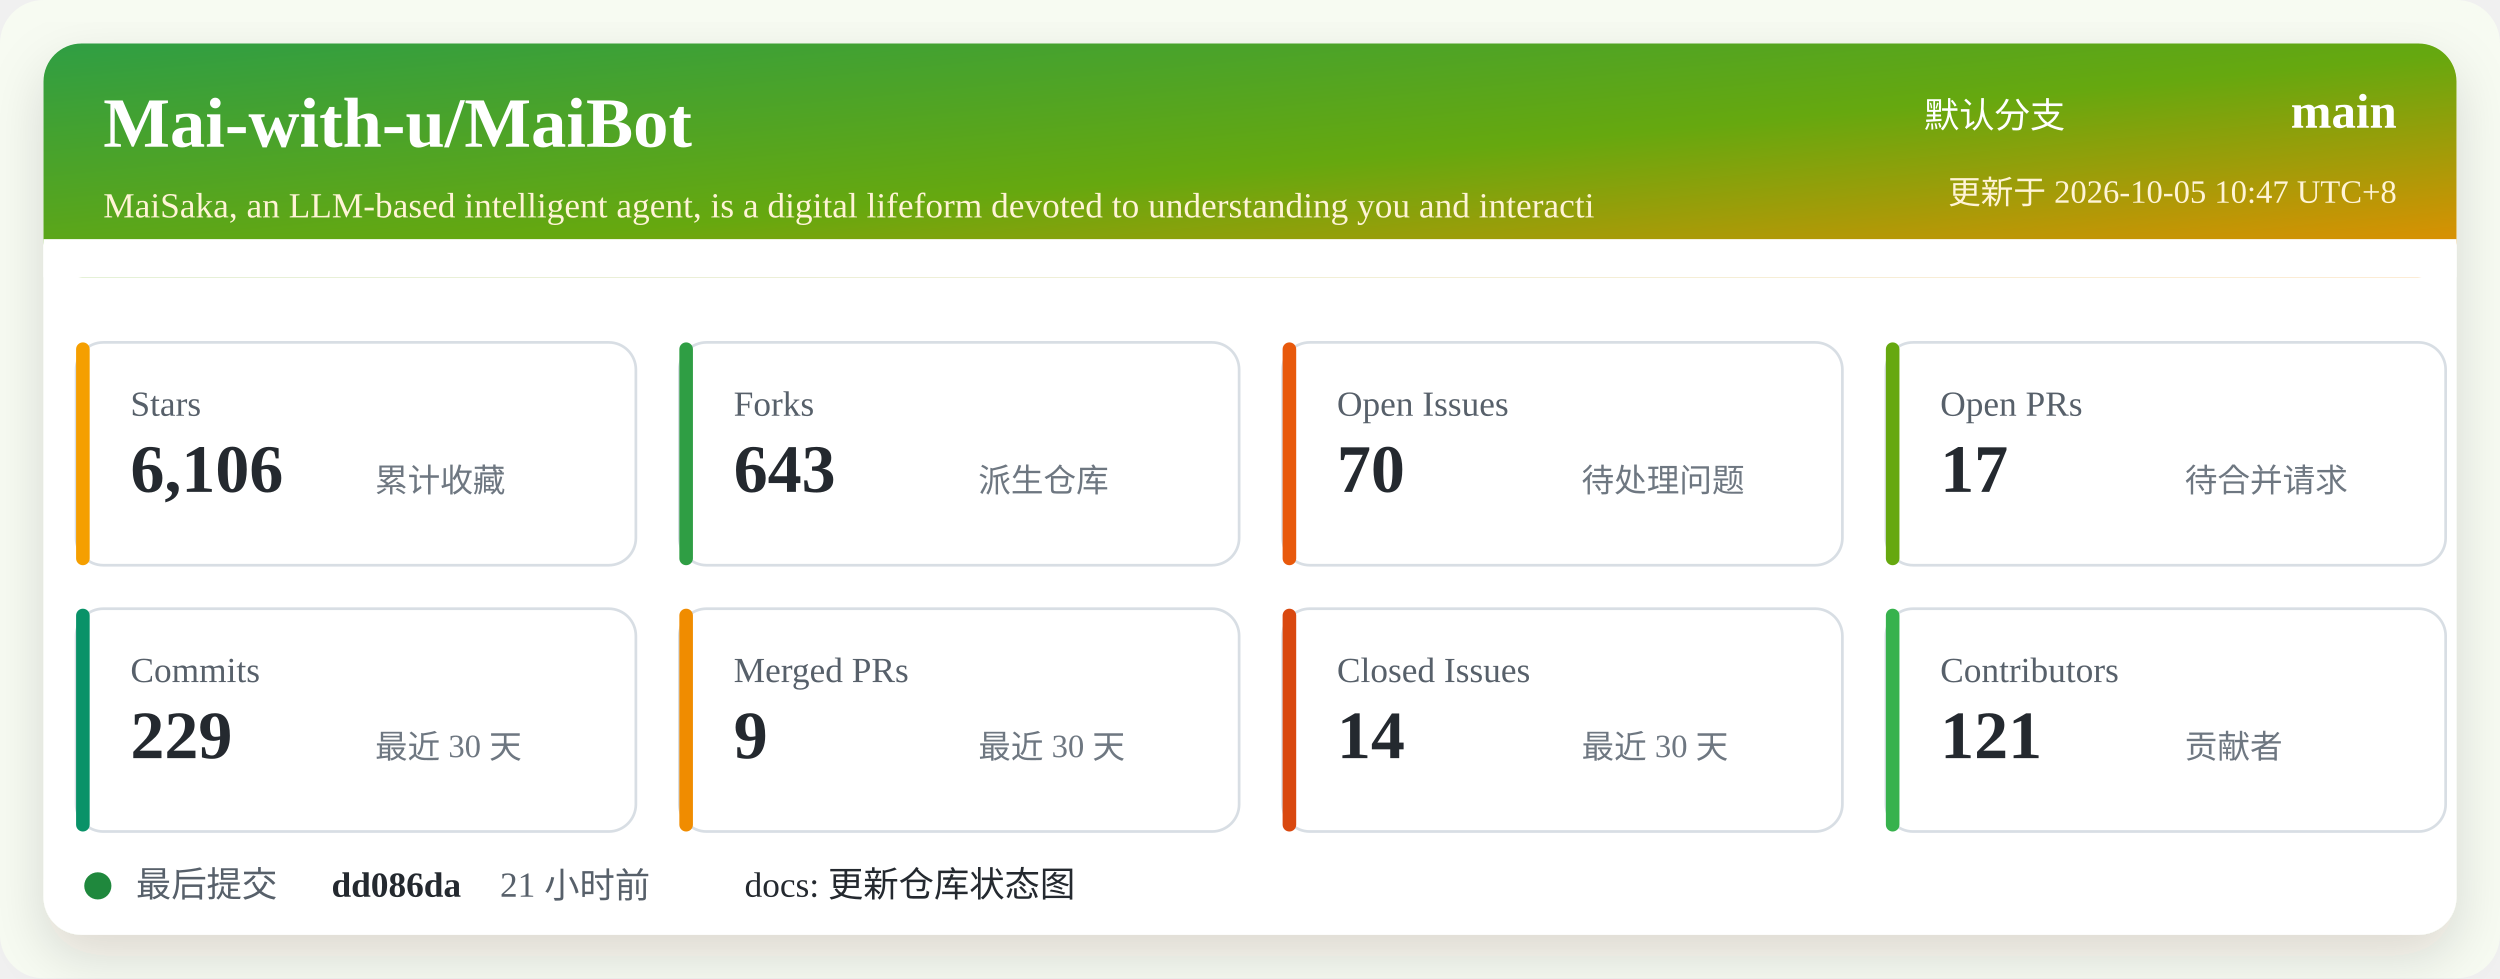
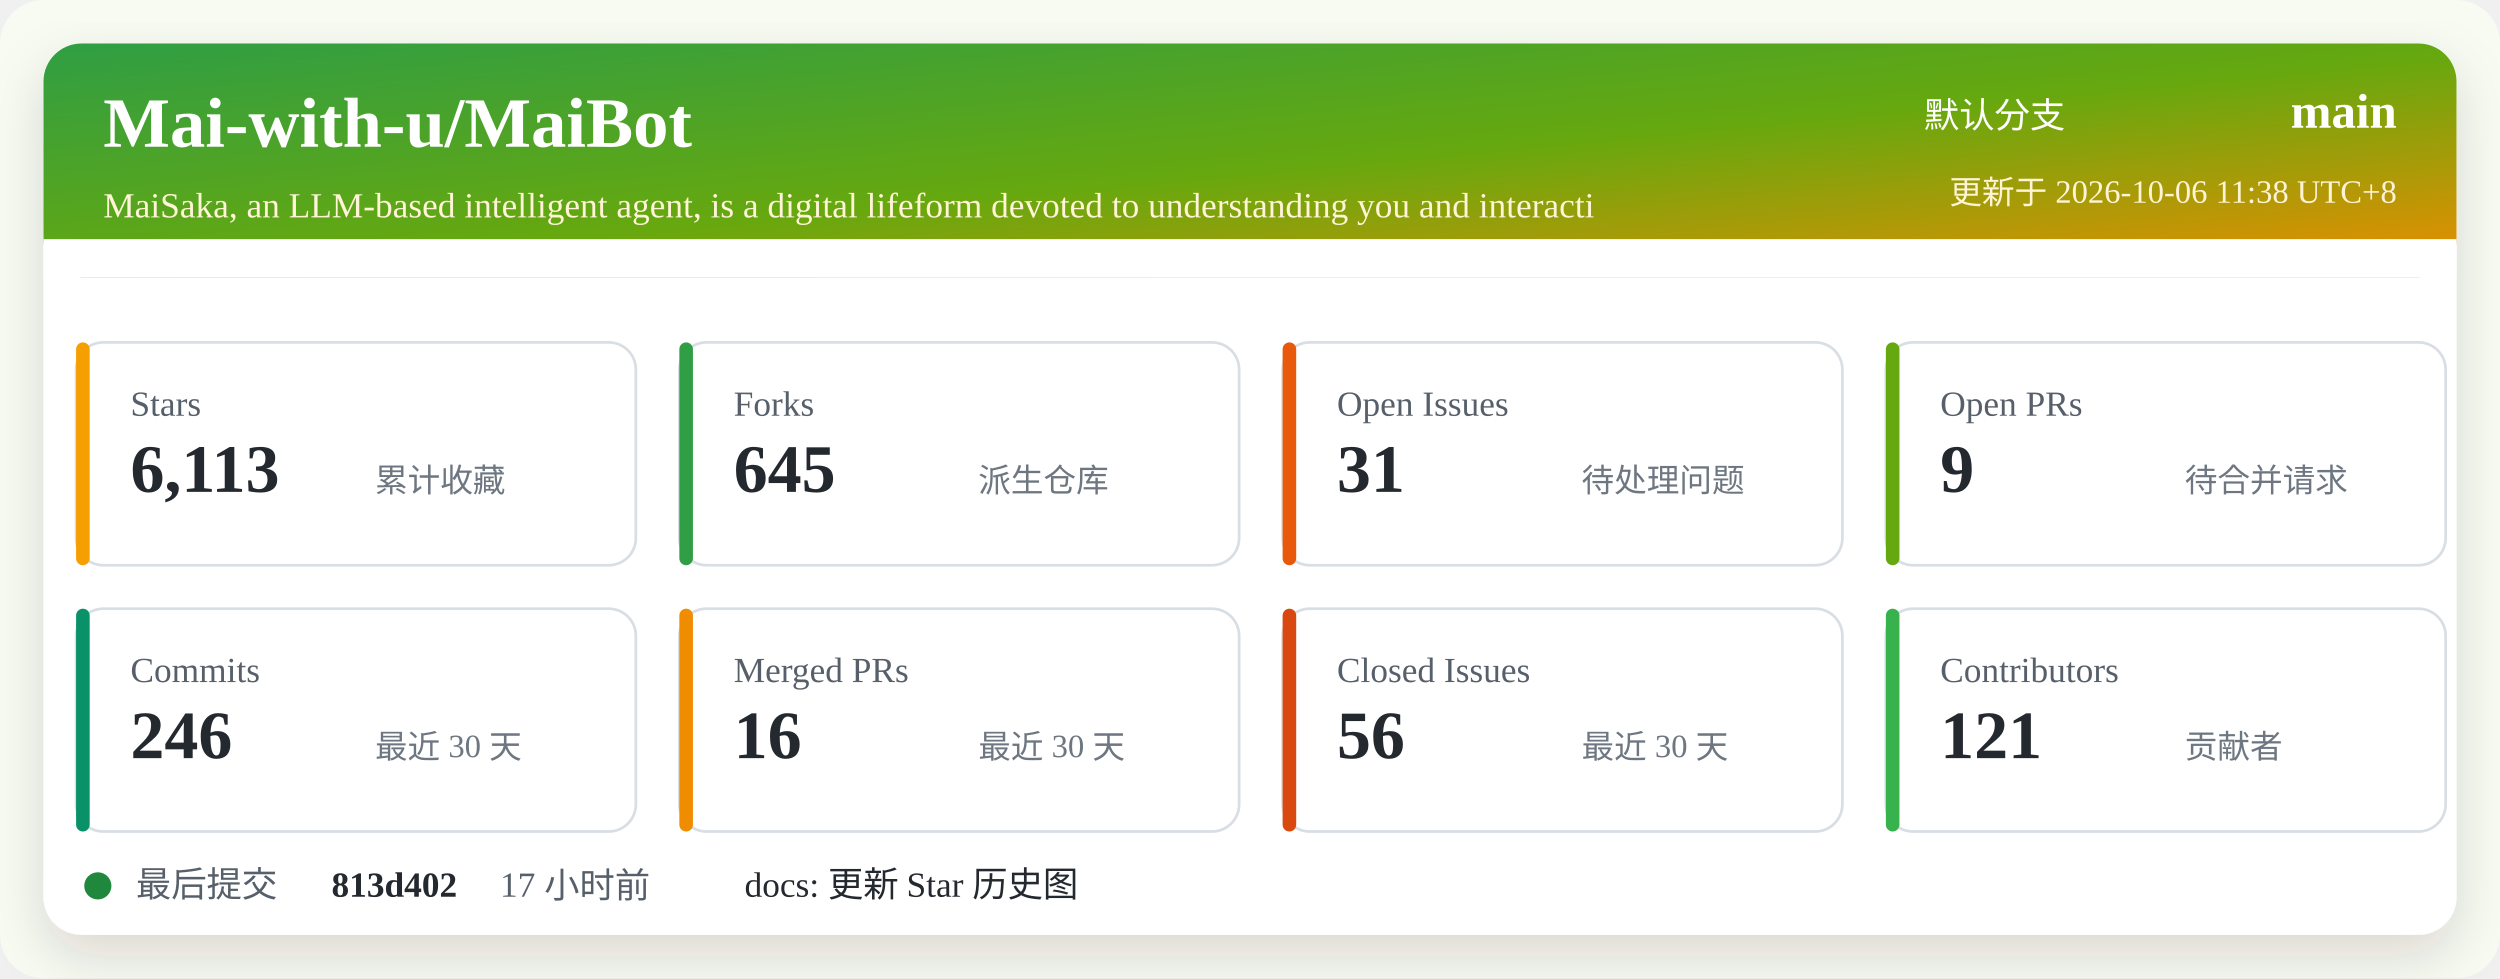
<svg xmlns="http://www.w3.org/2000/svg" width="920" height="360" viewBox="0 0 920 360" role="img" aria-labelledby="title desc">
  <defs>
    <linearGradient id="header" x1="0" x2="1" y1="0" y2="1">
      <stop offset="0%" stop-color="#2f9e44" />
      <stop offset="52%" stop-color="#66a80f" />
      <stop offset="100%" stop-color="#f08c00" />
    </linearGradient>
    <filter id="shadow" x="-5%" y="-5%" width="110%" height="110%">
      <feDropShadow dx="0" dy="8" stdDeviation="10" flood-color="#2b2318" flood-opacity="0.14" />
    </filter>
  </defs>
  <rect width="920" height="360" rx="16" fill="#f7fbf2" />
  <rect x="16" y="16" width="888" height="328" rx="14" fill="#ffffff" filter="url(#shadow)" />
  <rect x="16" y="16" width="888" height="86" rx="14" fill="url(#header)" />
  <path d="M16 88 H904 V102 H16 Z" fill="#ffffff" />
  <text x="38" y="54" fill="#ffffff" font-size="26" font-weight="700">Mai-with-u/MaiBot</text>
  <text x="38" y="80" fill="#fff4d6" font-size="13">MaiSaka, an LLM-based intelligent agent, is a digital lifeform devoted to understanding you and interacti</text>
  <text x="760" y="47" fill="#ffffff" font-size="13" text-anchor="end">默认分支</text>
  <text x="882" y="47" fill="#ffffff" font-size="18" font-weight="700" text-anchor="end">main</text>
-   <text x="882" y="75" fill="#fff4d6" font-size="12" text-anchor="end">更新于 2026-10-05 10:47 UTC+8</text>
+   <text x="882" y="75" fill="#fff4d6" font-size="12" text-anchor="end">更新于 2026-10-06 11:38 UTC+8</text>
  <g transform="translate(28 126)">
    <rect width="206" height="82" rx="10" fill="#ffffff" stroke="#d8dee4" />
    <rect x="0" y="0" width="5" height="82" rx="2.5" fill="#f59f00" />
    <text x="20" y="27" fill="#57606a" font-size="13">Stars</text>
-     <text x="20" y="55" fill="#24292f" font-size="25" font-weight="700">6,106</text>
+     <text x="20" y="55" fill="#24292f" font-size="25" font-weight="700">6,113</text>
    <text x="110" y="55" fill="#6e7781" font-size="12">累计收藏</text>
  </g>
  <g transform="translate(250 126)">
    <rect width="206" height="82" rx="10" fill="#ffffff" stroke="#d8dee4" />
    <rect x="0" y="0" width="5" height="82" rx="2.5" fill="#2f9e44" />
    <text x="20" y="27" fill="#57606a" font-size="13">Forks</text>
-     <text x="20" y="55" fill="#24292f" font-size="25" font-weight="700">643</text>
+     <text x="20" y="55" fill="#24292f" font-size="25" font-weight="700">645</text>
    <text x="110" y="55" fill="#6e7781" font-size="12">派生仓库</text>
  </g>
  <g transform="translate(472 126)">
    <rect width="206" height="82" rx="10" fill="#ffffff" stroke="#d8dee4" />
    <rect x="0" y="0" width="5" height="82" rx="2.5" fill="#e8590c" />
    <text x="20" y="27" fill="#57606a" font-size="13">Open Issues</text>
-     <text x="20" y="55" fill="#24292f" font-size="25" font-weight="700">70</text>
+     <text x="20" y="55" fill="#24292f" font-size="25" font-weight="700">31</text>
    <text x="110" y="55" fill="#6e7781" font-size="12">待处理问题</text>
  </g>
  <g transform="translate(694 126)">
    <rect width="206" height="82" rx="10" fill="#ffffff" stroke="#d8dee4" />
    <rect x="0" y="0" width="5" height="82" rx="2.5" fill="#66a80f" />
    <text x="20" y="27" fill="#57606a" font-size="13">Open PRs</text>
-     <text x="20" y="55" fill="#24292f" font-size="25" font-weight="700">17</text>
+     <text x="20" y="55" fill="#24292f" font-size="25" font-weight="700">9</text>
    <text x="110" y="55" fill="#6e7781" font-size="12">待合并请求</text>
  </g>
  <g transform="translate(28 224)">
    <rect width="206" height="82" rx="10" fill="#ffffff" stroke="#d8dee4" />
    <rect x="0" y="0" width="5" height="82" rx="2.5" fill="#099268" />
    <text x="20" y="27" fill="#57606a" font-size="13">Commits</text>
-     <text x="20" y="55" fill="#24292f" font-size="25" font-weight="700">229</text>
+     <text x="20" y="55" fill="#24292f" font-size="25" font-weight="700">246</text>
    <text x="110" y="55" fill="#6e7781" font-size="12">最近 30 天</text>
  </g>
  <g transform="translate(250 224)">
    <rect width="206" height="82" rx="10" fill="#ffffff" stroke="#d8dee4" />
    <rect x="0" y="0" width="5" height="82" rx="2.5" fill="#f08c00" />
    <text x="20" y="27" fill="#57606a" font-size="13">Merged PRs</text>
-     <text x="20" y="55" fill="#24292f" font-size="25" font-weight="700">9</text>
+     <text x="20" y="55" fill="#24292f" font-size="25" font-weight="700">16</text>
    <text x="110" y="55" fill="#6e7781" font-size="12">最近 30 天</text>
  </g>
  <g transform="translate(472 224)">
    <rect width="206" height="82" rx="10" fill="#ffffff" stroke="#d8dee4" />
    <rect x="0" y="0" width="5" height="82" rx="2.5" fill="#d9480f" />
    <text x="20" y="27" fill="#57606a" font-size="13">Closed Issues</text>
-     <text x="20" y="55" fill="#24292f" font-size="25" font-weight="700">14</text>
+     <text x="20" y="55" fill="#24292f" font-size="25" font-weight="700">56</text>
    <text x="110" y="55" fill="#6e7781" font-size="12">最近 30 天</text>
  </g>
  <g transform="translate(694 224)">
    <rect width="206" height="82" rx="10" fill="#ffffff" stroke="#d8dee4" />
    <rect x="0" y="0" width="5" height="82" rx="2.5" fill="#37b24d" />
    <text x="20" y="27" fill="#57606a" font-size="13">Contributors</text>
    <text x="20" y="55" fill="#24292f" font-size="25" font-weight="700">121</text>
    <text x="110" y="55" fill="#6e7781" font-size="12">贡献者</text>
  </g>
  <g transform="translate(28 318)">
    <circle cx="8" cy="8" r="5" fill="#1f883d" />
    <text x="22" y="12" fill="#57606a" font-size="13">最后提交</text>
-     <text x="94" y="12" fill="#24292f" font-size="13" font-weight="700">dd086da</text>
-     <text x="156" y="12" fill="#57606a" font-size="13">21 小时前</text>
-     <text x="246" y="12" fill="#24292f" font-size="13">docs: 更新仓库状态图</text>
+     <text x="94" y="12" fill="#24292f" font-size="13" font-weight="700">813d402</text>
+     <text x="156" y="12" fill="#57606a" font-size="13">17 小时前</text>
+     <text x="246" y="12" fill="#24292f" font-size="13">docs: 更新 Star 历史图</text>
  </g>
</svg>
